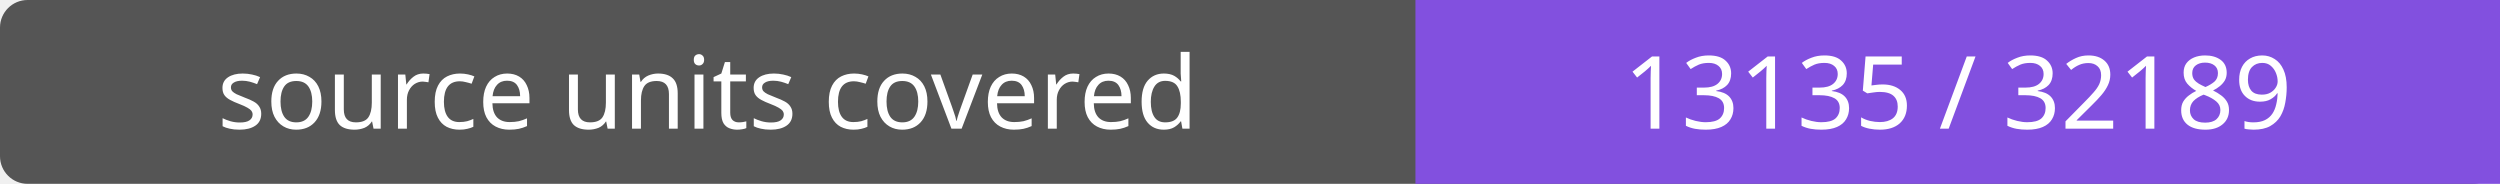
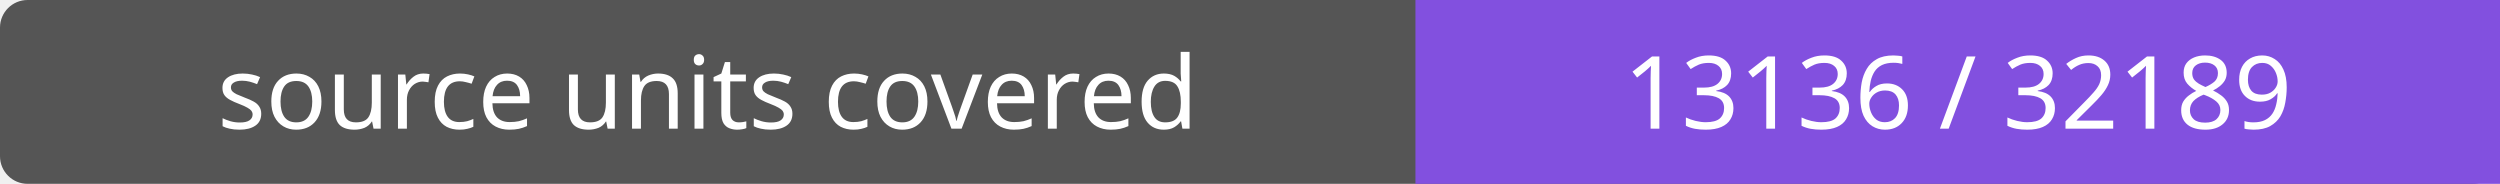
- <svg xmlns="http://www.w3.org/2000/svg" width="272" height="20" role="img" aria-label="source units covered: 13135 / 32189">
+ <svg xmlns="http://www.w3.org/2000/svg" width="272" height="20" role="img" aria-label="source units covered: 13136 / 32189">
  <rect width="272" height="20" rx="3" fill="#555" />
  <path fill="#8250df" d="M154 0h118v20H154z" />
  <g fill="#fff" text-anchor="middle" font-family="Verdana,sans-serif" font-size="11">
    <text x="77.0" y="14">source units covered</text>
-     <text x="213.0" y="14">13135 / 32189</text>
+     <text x="213.0" y="14">13136 / 32189</text>
  </g>
</svg>
